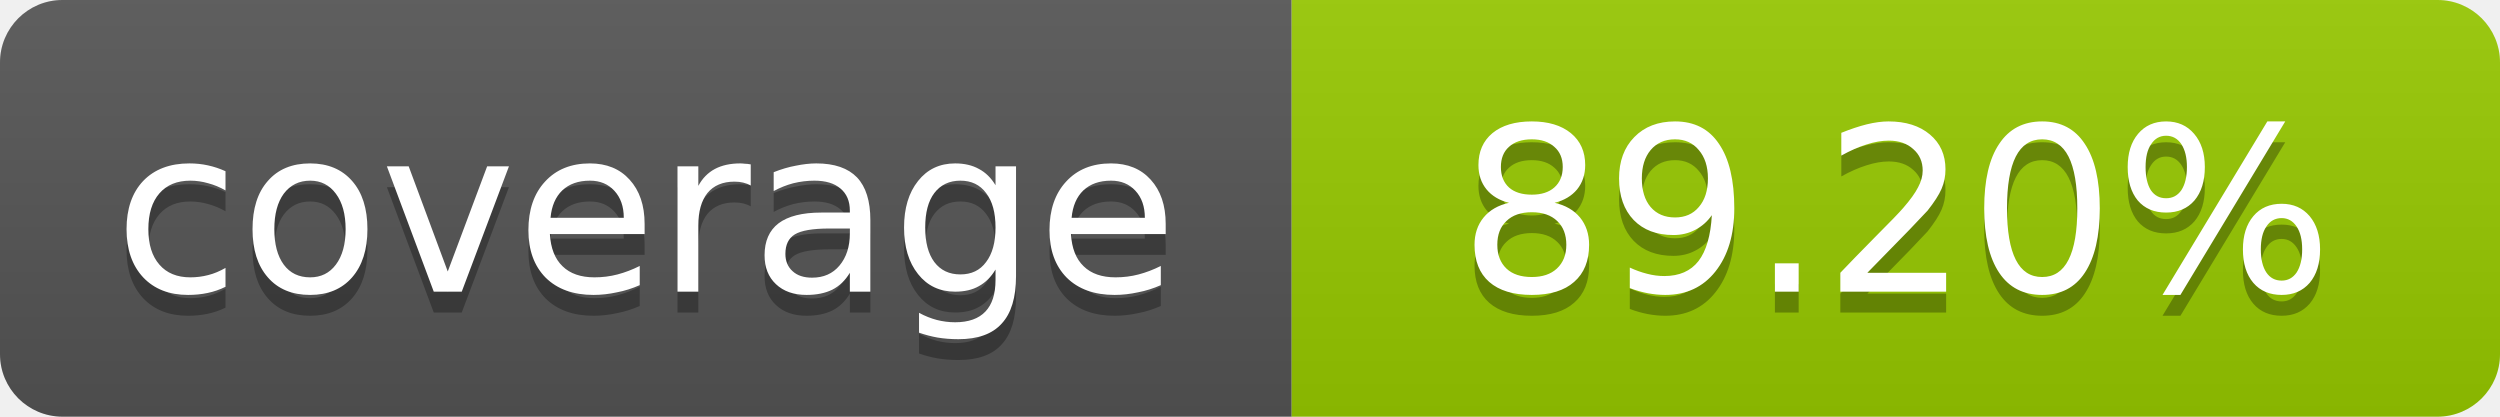
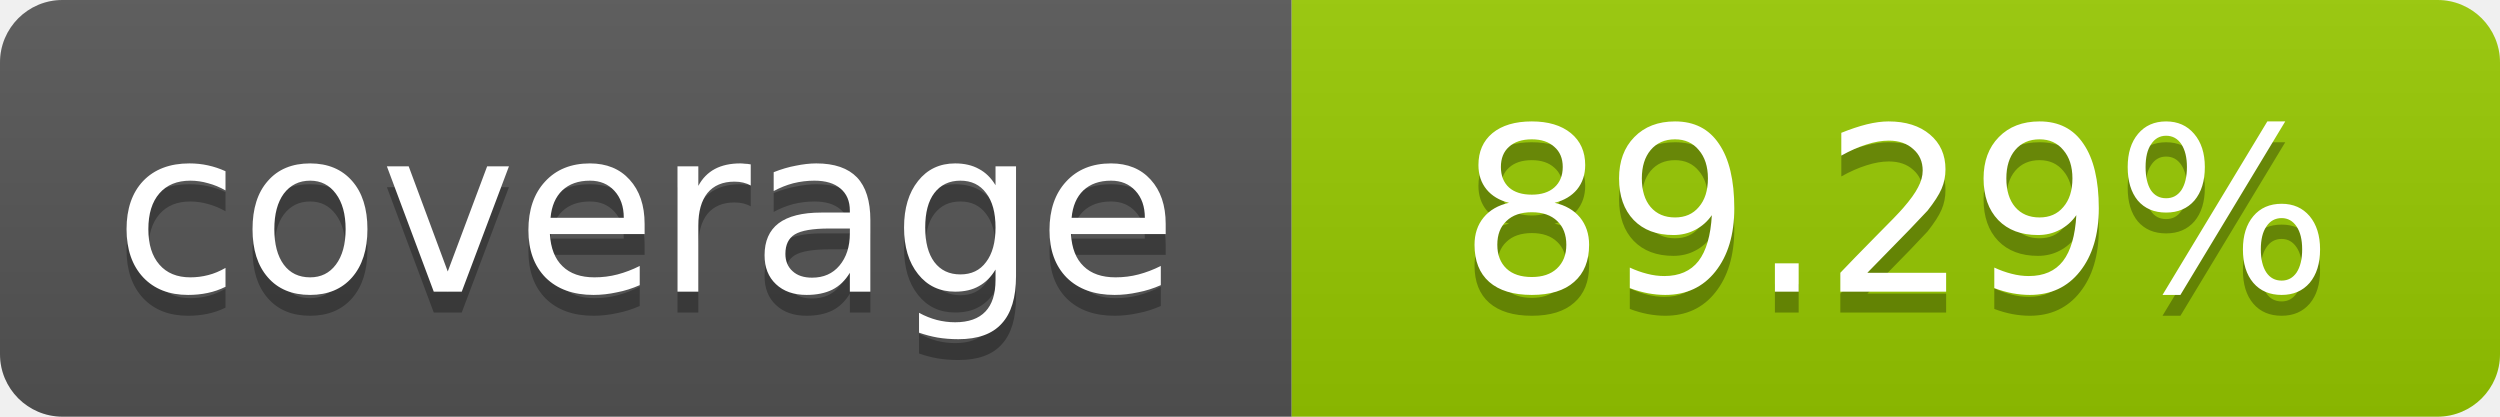
- <svg xmlns="http://www.w3.org/2000/svg" width="120" height="20" role="img" aria-label="coverage: 89.20%">
+ <svg xmlns="http://www.w3.org/2000/svg" width="120" height="20" role="img" aria-label="coverage: 89.29%">
  <linearGradient id="s" x2="0" y2="100%">
    <stop offset="0" stop-color="#bbb" stop-opacity=".1" />
    <stop offset="1" stop-opacity=".1" />
  </linearGradient>
  <clipPath id="r">
    <rect width="120" height="20" rx="3" fill="#fff" />
  </clipPath>
  <g clip-path="url(#r)">
    <rect width="62" height="20" fill="#555" />
    <rect x="62" width="58" height="20" fill="#97CA00" />
    <rect width="120" height="20" fill="url(#s)" />
  </g>
  <g fill="#fff" text-anchor="middle" font-family="Verdana,Geneva,DejaVu Sans,sans-serif" font-size="11">
    <text x="31" y="15" fill="#010101" fill-opacity=".3">coverage</text>
    <text x="31" y="14">coverage</text>
-     <text x="91" y="15" fill="#010101" fill-opacity=".3">89.20%</text>
-     <text x="91" y="14">89.20%</text>
+     <text x="91" y="15" fill="#010101" fill-opacity=".3">89.29%</text>
+     <text x="91" y="14">89.29%</text>
  </g>
</svg>
